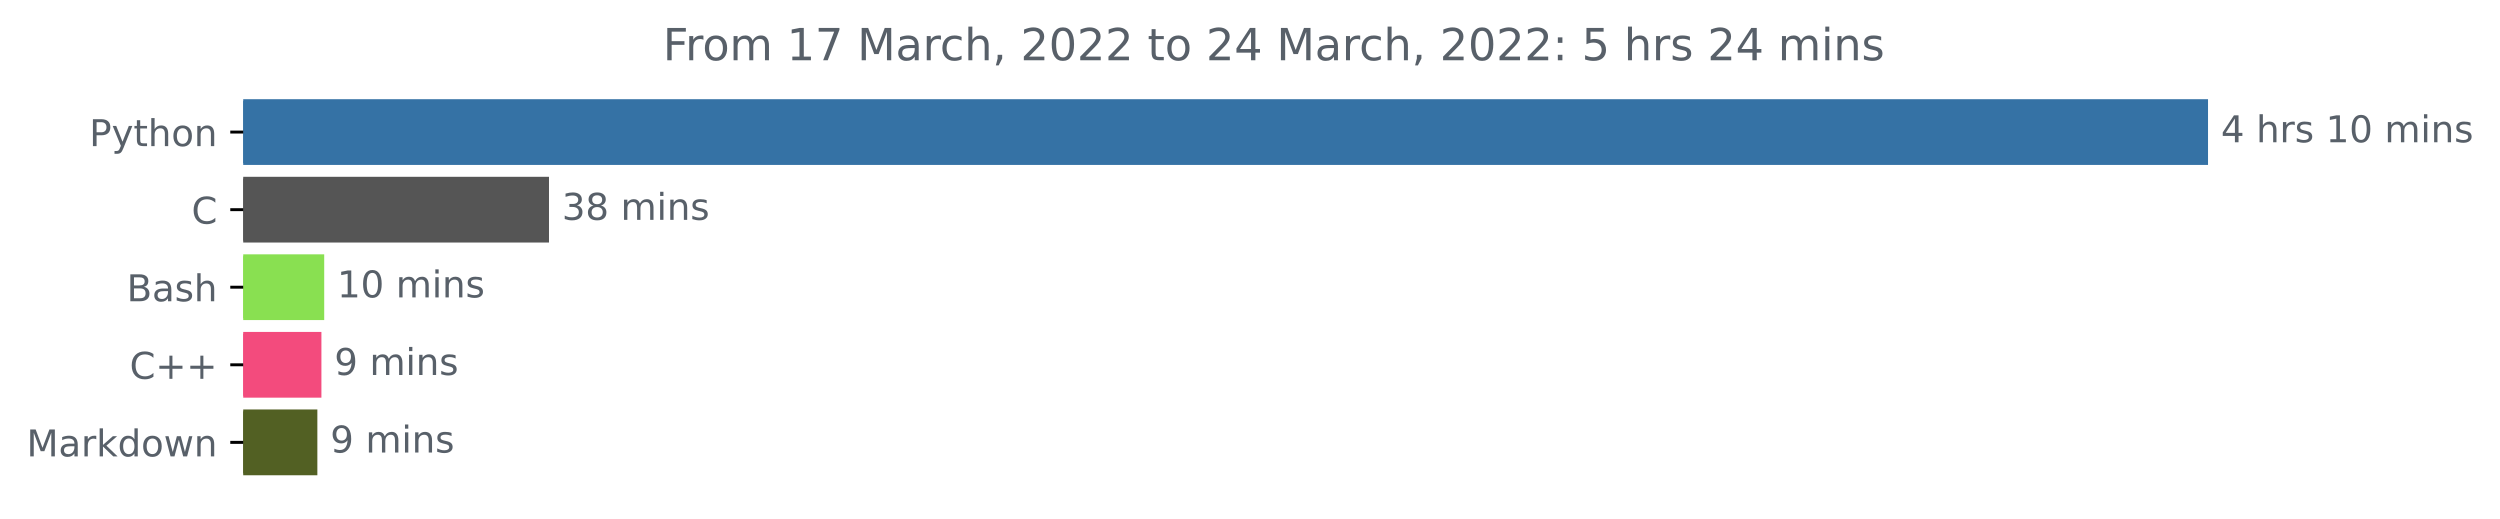
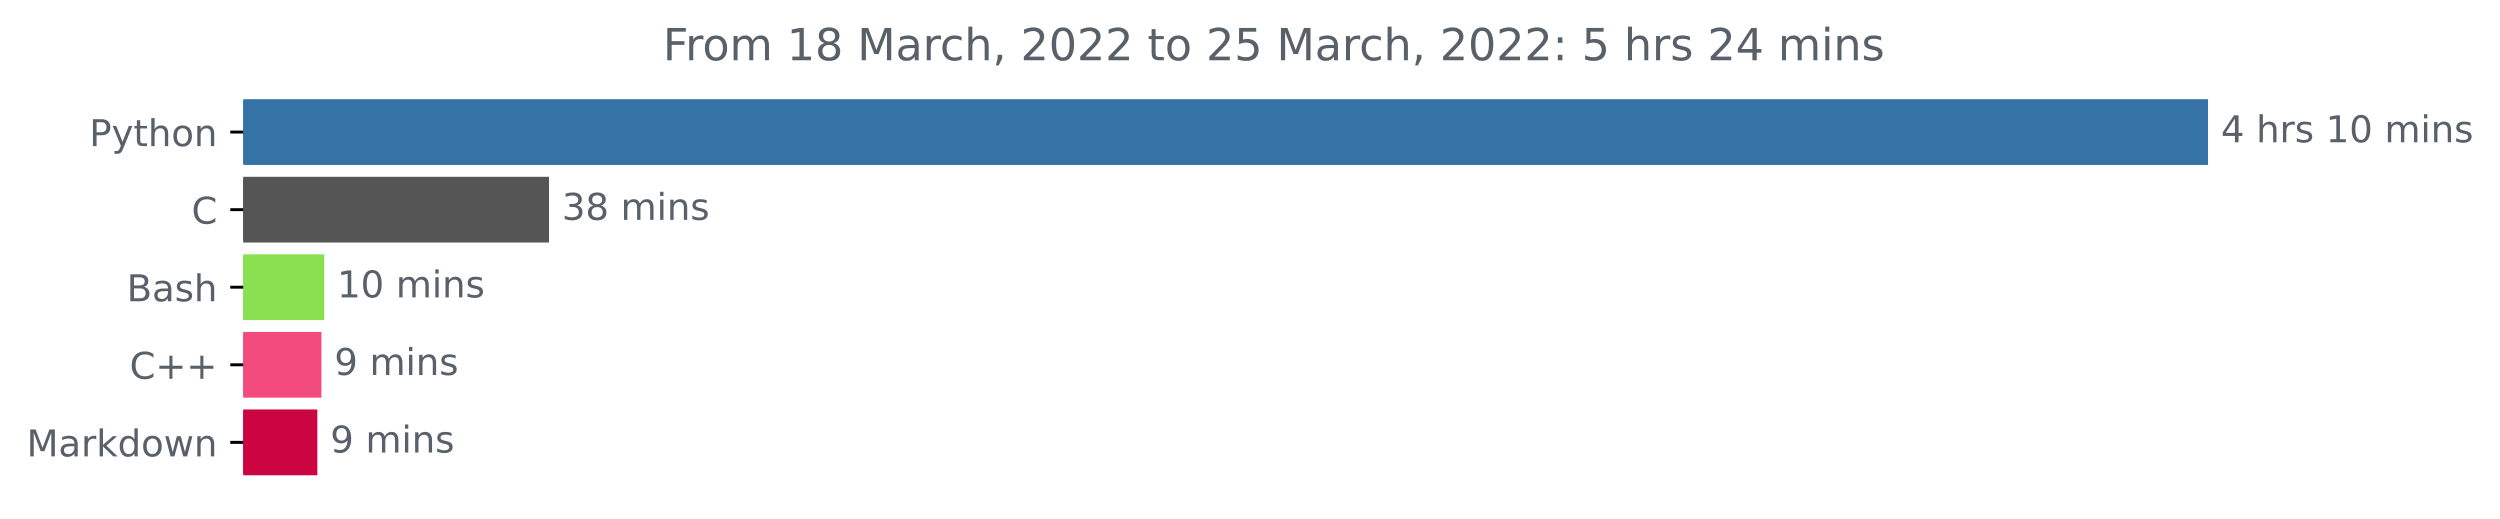
<svg xmlns="http://www.w3.org/2000/svg" xmlns:xlink="http://www.w3.org/1999/xlink" width="676.815pt" height="140.398pt" viewBox="0 0 676.815 140.398" version="1.1">
  <defs>
    <style type="text/css">*{stroke-linejoin: round; stroke-linecap: butt}</style>
  </defs>
  <g id="figure_1">
    <g id="patch_1">
      <path d="M 0 140.398  L 676.815 140.398  L 676.815 0  L 0 0  L 0 140.398  z " style="fill: none" />
    </g>
    <g id="axes_1">
      <g id="patch_2">
-         <path d="M 65.841 27.358  L 597.269 27.358  L 597.269 44.158  L 65.841 44.158  z " clip-path="url(#pf55a9f4930)" style="fill: #3572a5; stroke: #3572a5; stroke-linejoin: miter" />
+         <path d="M 65.841 27.358  L 597.269 27.358  L 597.269 44.158  L 65.841 44.158  z " clip-path="url(#p42da09801b)" style="fill: #3572a5; stroke: #3572a5; stroke-linejoin: miter" />
      </g>
      <g id="patch_3">
-         <path d="M 65.841 48.358  L 148.127 48.358  L 148.127 65.158  L 65.841 65.158  z " clip-path="url(#pf55a9f4930)" style="fill: #555555; stroke: #555555; stroke-linejoin: miter" />
+         <path d="M 65.841 48.358  L 148.127 48.358  L 148.127 65.158  L 65.841 65.158  z " clip-path="url(#p42da09801b)" style="fill: #555555; stroke: #555555; stroke-linejoin: miter" />
      </g>
      <g id="patch_4">
-         <path d="M 65.841 69.358  L 87.271 69.358  L 87.271 86.158  L 65.841 86.158  z " clip-path="url(#pf55a9f4930)" style="fill: #89e051; stroke: #89e051; stroke-linejoin: miter" />
+         <path d="M 65.841 69.358  L 87.271 69.358  L 87.271 86.158  L 65.841 86.158  z " clip-path="url(#p42da09801b)" style="fill: #89e051; stroke: #89e051; stroke-linejoin: miter" />
      </g>
      <g id="patch_5">
-         <path d="M 65.841 90.358  L 86.515 90.358  L 86.515 107.158  L 65.841 107.158  z " clip-path="url(#pf55a9f4930)" style="fill: #f34b7d; stroke: #f34b7d; stroke-linejoin: miter" />
+         <path d="M 65.841 90.358  L 86.515 90.358  L 86.515 107.158  L 65.841 107.158  z " clip-path="url(#p42da09801b)" style="fill: #f34b7d; stroke: #f34b7d; stroke-linejoin: miter" />
      </g>
      <g id="patch_6">
-         <path d="M 65.841 111.358  L 85.416 111.358  L 85.416 128.158  L 65.841 128.158  z " clip-path="url(#pf55a9f4930)" style="fill: #526023; stroke: #526023; stroke-linejoin: miter" />
+         <path d="M 65.841 111.358  L 85.416 111.358  L 85.416 128.158  L 65.841 128.158  z " clip-path="url(#p42da09801b)" style="fill: #ca0542; stroke: #ca0542; stroke-linejoin: miter" />
      </g>
      <g id="matplotlib.axis_1" />
      <g id="matplotlib.axis_2">
        <g id="ytick_1">
          <g id="line2d_1">
            <defs>
-               <path id="ma8de23cf05" d="M 0 0  L -3.5 0  " style="stroke: #000000; stroke-width: 0.8" />
+               <path id="m34753b2d67" d="M 0 0  L -3.5 0  " style="stroke: #000000; stroke-width: 0.8" />
            </defs>
            <g>
-               <use xlink:href="#ma8de23cf05" x="65.841" y="35.758" style="stroke: #000000; stroke-width: 0.8" />
+               <use xlink:href="#m34753b2d67" x="65.841" y="35.758" style="stroke: #000000; stroke-width: 0.8" />
            </g>
          </g>
          <g id="text_1">
            <g style="fill: #586069" transform="translate(24.17813 39.55734)scale(0.1 -0.1)">
              <defs>
                <path id="DejaVuSans-50" d="M 1259 4147  L 1259 2394  L 2053 2394  Q 2494 2394 2734 2622  Q 2975 2850 2975 3272  Q 2975 3691 2734 3919  Q 2494 4147 2053 4147  L 1259 4147  z M 628 4666  L 2053 4666  Q 2838 4666 3239 4311  Q 3641 3956 3641 3272  Q 3641 2581 3239 2228  Q 2838 1875 2053 1875  L 1259 1875  L 1259 0  L 628 0  L 628 4666  z " transform="scale(0.015625)" />
                <path id="DejaVuSans-79" d="M 2059 -325  Q 1816 -950 1584 -1140  Q 1353 -1331 966 -1331  L 506 -1331  L 506 -850  L 844 -850  Q 1081 -850 1212 -737  Q 1344 -625 1503 -206  L 1606 56  L 191 3500  L 800 3500  L 1894 763  L 2988 3500  L 3597 3500  L 2059 -325  z " transform="scale(0.015625)" />
                <path id="DejaVuSans-74" d="M 1172 4494  L 1172 3500  L 2356 3500  L 2356 3053  L 1172 3053  L 1172 1153  Q 1172 725 1289 603  Q 1406 481 1766 481  L 2356 481  L 2356 0  L 1766 0  Q 1100 0 847 248  Q 594 497 594 1153  L 594 3053  L 172 3053  L 172 3500  L 594 3500  L 594 4494  L 1172 4494  z " transform="scale(0.015625)" />
                <path id="DejaVuSans-68" d="M 3513 2113  L 3513 0  L 2938 0  L 2938 2094  Q 2938 2591 2744 2837  Q 2550 3084 2163 3084  Q 1697 3084 1428 2787  Q 1159 2491 1159 1978  L 1159 0  L 581 0  L 581 4863  L 1159 4863  L 1159 2956  Q 1366 3272 1645 3428  Q 1925 3584 2291 3584  Q 2894 3584 3203 3211  Q 3513 2838 3513 2113  z " transform="scale(0.015625)" />
                <path id="DejaVuSans-6f" d="M 1959 3097  Q 1497 3097 1228 2736  Q 959 2375 959 1747  Q 959 1119 1226 758  Q 1494 397 1959 397  Q 2419 397 2687 759  Q 2956 1122 2956 1747  Q 2956 2369 2687 2733  Q 2419 3097 1959 3097  z M 1959 3584  Q 2709 3584 3137 3096  Q 3566 2609 3566 1747  Q 3566 888 3137 398  Q 2709 -91 1959 -91  Q 1206 -91 779 398  Q 353 888 353 1747  Q 353 2609 779 3096  Q 1206 3584 1959 3584  z " transform="scale(0.015625)" />
                <path id="DejaVuSans-6e" d="M 3513 2113  L 3513 0  L 2938 0  L 2938 2094  Q 2938 2591 2744 2837  Q 2550 3084 2163 3084  Q 1697 3084 1428 2787  Q 1159 2491 1159 1978  L 1159 0  L 581 0  L 581 3500  L 1159 3500  L 1159 2956  Q 1366 3272 1645 3428  Q 1925 3584 2291 3584  Q 2894 3584 3203 3211  Q 3513 2838 3513 2113  z " transform="scale(0.015625)" />
              </defs>
              <use xlink:href="#DejaVuSans-50" />
              <use xlink:href="#DejaVuSans-79" x="60.303" />
              <use xlink:href="#DejaVuSans-74" x="119.482" />
              <use xlink:href="#DejaVuSans-68" x="158.691" />
              <use xlink:href="#DejaVuSans-6f" x="222.07" />
              <use xlink:href="#DejaVuSans-6e" x="283.252" />
            </g>
          </g>
        </g>
        <g id="ytick_2">
          <g id="line2d_2">
            <g>
-               <use xlink:href="#ma8de23cf05" x="65.841" y="56.758" style="stroke: #000000; stroke-width: 0.8" />
+               <use xlink:href="#m34753b2d67" x="65.841" y="56.758" style="stroke: #000000; stroke-width: 0.8" />
            </g>
          </g>
          <g id="text_2">
            <g style="fill: #586069" transform="translate(51.85781 60.55734)scale(0.1 -0.1)">
              <defs>
                <path id="DejaVuSans-43" d="M 4122 4306  L 4122 3641  Q 3803 3938 3442 4084  Q 3081 4231 2675 4231  Q 1875 4231 1450 3742  Q 1025 3253 1025 2328  Q 1025 1406 1450 917  Q 1875 428 2675 428  Q 3081 428 3442 575  Q 3803 722 4122 1019  L 4122 359  Q 3791 134 3420 21  Q 3050 -91 2638 -91  Q 1578 -91 968 557  Q 359 1206 359 2328  Q 359 3453 968 4101  Q 1578 4750 2638 4750  Q 3056 4750 3426 4639  Q 3797 4528 4122 4306  z " transform="scale(0.015625)" />
              </defs>
              <use xlink:href="#DejaVuSans-43" />
            </g>
          </g>
        </g>
        <g id="ytick_3">
          <g id="line2d_3">
            <g>
-               <use xlink:href="#ma8de23cf05" x="65.841" y="77.758" style="stroke: #000000; stroke-width: 0.8" />
+               <use xlink:href="#m34753b2d67" x="65.841" y="77.758" style="stroke: #000000; stroke-width: 0.8" />
            </g>
          </g>
          <g id="text_3">
            <g style="fill: #586069" transform="translate(34.30469 81.55734)scale(0.1 -0.1)">
              <defs>
                <path id="DejaVuSans-42" d="M 1259 2228  L 1259 519  L 2272 519  Q 2781 519 3026 730  Q 3272 941 3272 1375  Q 3272 1813 3026 2020  Q 2781 2228 2272 2228  L 1259 2228  z M 1259 4147  L 1259 2741  L 2194 2741  Q 2656 2741 2882 2914  Q 3109 3088 3109 3444  Q 3109 3797 2882 3972  Q 2656 4147 2194 4147  L 1259 4147  z M 628 4666  L 2241 4666  Q 2963 4666 3353 4366  Q 3744 4066 3744 3513  Q 3744 3084 3544 2831  Q 3344 2578 2956 2516  Q 3422 2416 3680 2098  Q 3938 1781 3938 1306  Q 3938 681 3513 340  Q 3088 0 2303 0  L 628 0  L 628 4666  z " transform="scale(0.015625)" />
                <path id="DejaVuSans-61" d="M 2194 1759  Q 1497 1759 1228 1600  Q 959 1441 959 1056  Q 959 750 1161 570  Q 1363 391 1709 391  Q 2188 391 2477 730  Q 2766 1069 2766 1631  L 2766 1759  L 2194 1759  z M 3341 1997  L 3341 0  L 2766 0  L 2766 531  Q 2569 213 2275 61  Q 1981 -91 1556 -91  Q 1019 -91 701 211  Q 384 513 384 1019  Q 384 1609 779 1909  Q 1175 2209 1959 2209  L 2766 2209  L 2766 2266  Q 2766 2663 2505 2880  Q 2244 3097 1772 3097  Q 1472 3097 1187 3025  Q 903 2953 641 2809  L 641 3341  Q 956 3463 1253 3523  Q 1550 3584 1831 3584  Q 2591 3584 2966 3190  Q 3341 2797 3341 1997  z " transform="scale(0.015625)" />
                <path id="DejaVuSans-73" d="M 2834 3397  L 2834 2853  Q 2591 2978 2328 3040  Q 2066 3103 1784 3103  Q 1356 3103 1142 2972  Q 928 2841 928 2578  Q 928 2378 1081 2264  Q 1234 2150 1697 2047  L 1894 2003  Q 2506 1872 2764 1633  Q 3022 1394 3022 966  Q 3022 478 2636 193  Q 2250 -91 1575 -91  Q 1294 -91 989 -36  Q 684 19 347 128  L 347 722  Q 666 556 975 473  Q 1284 391 1588 391  Q 1994 391 2212 530  Q 2431 669 2431 922  Q 2431 1156 2273 1281  Q 2116 1406 1581 1522  L 1381 1569  Q 847 1681 609 1914  Q 372 2147 372 2553  Q 372 3047 722 3315  Q 1072 3584 1716 3584  Q 2034 3584 2315 3537  Q 2597 3491 2834 3397  z " transform="scale(0.015625)" />
              </defs>
              <use xlink:href="#DejaVuSans-42" />
              <use xlink:href="#DejaVuSans-61" x="68.604" />
              <use xlink:href="#DejaVuSans-73" x="129.883" />
              <use xlink:href="#DejaVuSans-68" x="181.982" />
            </g>
          </g>
        </g>
        <g id="ytick_4">
          <g id="line2d_4">
            <g>
-               <use xlink:href="#ma8de23cf05" x="65.841" y="98.758" style="stroke: #000000; stroke-width: 0.8" />
+               <use xlink:href="#m34753b2d67" x="65.841" y="98.758" style="stroke: #000000; stroke-width: 0.8" />
            </g>
          </g>
          <g id="text_4">
            <g style="fill: #586069" transform="translate(35.09844 102.5573)scale(0.1 -0.1)">
              <defs>
                <path id="DejaVuSans-2b" d="M 2944 4013  L 2944 2272  L 4684 2272  L 4684 1741  L 2944 1741  L 2944 0  L 2419 0  L 2419 1741  L 678 1741  L 678 2272  L 2419 2272  L 2419 4013  L 2944 4013  z " transform="scale(0.015625)" />
              </defs>
              <use xlink:href="#DejaVuSans-43" />
              <use xlink:href="#DejaVuSans-2b" x="69.824" />
              <use xlink:href="#DejaVuSans-2b" x="153.613" />
            </g>
          </g>
        </g>
        <g id="ytick_5">
          <g id="line2d_5">
            <g>
-               <use xlink:href="#ma8de23cf05" x="65.841" y="119.758" style="stroke: #000000; stroke-width: 0.8" />
+               <use xlink:href="#m34753b2d67" x="65.841" y="119.758" style="stroke: #000000; stroke-width: 0.8" />
            </g>
          </g>
          <g id="text_5">
            <g style="fill: #586069" transform="translate(7.2 123.5573)scale(0.1 -0.1)">
              <defs>
                <path id="DejaVuSans-4d" d="M 628 4666  L 1569 4666  L 2759 1491  L 3956 4666  L 4897 4666  L 4897 0  L 4281 0  L 4281 4097  L 3078 897  L 2444 897  L 1241 4097  L 1241 0  L 628 0  L 628 4666  z " transform="scale(0.015625)" />
                <path id="DejaVuSans-72" d="M 2631 2963  Q 2534 3019 2420 3045  Q 2306 3072 2169 3072  Q 1681 3072 1420 2755  Q 1159 2438 1159 1844  L 1159 0  L 581 0  L 581 3500  L 1159 3500  L 1159 2956  Q 1341 3275 1631 3429  Q 1922 3584 2338 3584  Q 2397 3584 2469 3576  Q 2541 3569 2628 3553  L 2631 2963  z " transform="scale(0.015625)" />
                <path id="DejaVuSans-6b" d="M 581 4863  L 1159 4863  L 1159 1991  L 2875 3500  L 3609 3500  L 1753 1863  L 3688 0  L 2938 0  L 1159 1709  L 1159 0  L 581 0  L 581 4863  z " transform="scale(0.015625)" />
                <path id="DejaVuSans-64" d="M 2906 2969  L 2906 4863  L 3481 4863  L 3481 0  L 2906 0  L 2906 525  Q 2725 213 2448 61  Q 2172 -91 1784 -91  Q 1150 -91 751 415  Q 353 922 353 1747  Q 353 2572 751 3078  Q 1150 3584 1784 3584  Q 2172 3584 2448 3432  Q 2725 3281 2906 2969  z M 947 1747  Q 947 1113 1208 752  Q 1469 391 1925 391  Q 2381 391 2643 752  Q 2906 1113 2906 1747  Q 2906 2381 2643 2742  Q 2381 3103 1925 3103  Q 1469 3103 1208 2742  Q 947 2381 947 1747  z " transform="scale(0.015625)" />
                <path id="DejaVuSans-77" d="M 269 3500  L 844 3500  L 1563 769  L 2278 3500  L 2956 3500  L 3675 769  L 4391 3500  L 4966 3500  L 4050 0  L 3372 0  L 2619 2869  L 1863 0  L 1184 0  L 269 3500  z " transform="scale(0.015625)" />
              </defs>
              <use xlink:href="#DejaVuSans-4d" />
              <use xlink:href="#DejaVuSans-61" x="86.279" />
              <use xlink:href="#DejaVuSans-72" x="147.559" />
              <use xlink:href="#DejaVuSans-6b" x="188.672" />
              <use xlink:href="#DejaVuSans-64" x="246.582" />
              <use xlink:href="#DejaVuSans-6f" x="310.059" />
              <use xlink:href="#DejaVuSans-77" x="371.24" />
              <use xlink:href="#DejaVuSans-6e" x="453.027" />
            </g>
          </g>
        </g>
      </g>
      <g id="text_6">
        <g style="fill: #586069" transform="translate(601.2692 38.5175)scale(0.1 -0.1)">
          <defs>
            <path id="DejaVuSans-34" d="M 2419 4116  L 825 1625  L 2419 1625  L 2419 4116  z M 2253 4666  L 3047 4666  L 3047 1625  L 3713 1625  L 3713 1100  L 3047 1100  L 3047 0  L 2419 0  L 2419 1100  L 313 1100  L 313 1709  L 2253 4666  z " transform="scale(0.015625)" />
            <path id="DejaVuSans-20" transform="scale(0.015625)" />
            <path id="DejaVuSans-31" d="M 794 531  L 1825 531  L 1825 4091  L 703 3866  L 703 4441  L 1819 4666  L 2450 4666  L 2450 531  L 3481 531  L 3481 0  L 794 0  L 794 531  z " transform="scale(0.015625)" />
            <path id="DejaVuSans-30" d="M 2034 4250  Q 1547 4250 1301 3770  Q 1056 3291 1056 2328  Q 1056 1369 1301 889  Q 1547 409 2034 409  Q 2525 409 2770 889  Q 3016 1369 3016 2328  Q 3016 3291 2770 3770  Q 2525 4250 2034 4250  z M 2034 4750  Q 2819 4750 3233 4129  Q 3647 3509 3647 2328  Q 3647 1150 3233 529  Q 2819 -91 2034 -91  Q 1250 -91 836 529  Q 422 1150 422 2328  Q 422 3509 836 4129  Q 1250 4750 2034 4750  z " transform="scale(0.015625)" />
            <path id="DejaVuSans-6d" d="M 3328 2828  Q 3544 3216 3844 3400  Q 4144 3584 4550 3584  Q 5097 3584 5394 3201  Q 5691 2819 5691 2113  L 5691 0  L 5113 0  L 5113 2094  Q 5113 2597 4934 2840  Q 4756 3084 4391 3084  Q 3944 3084 3684 2787  Q 3425 2491 3425 1978  L 3425 0  L 2847 0  L 2847 2094  Q 2847 2600 2669 2842  Q 2491 3084 2119 3084  Q 1678 3084 1418 2786  Q 1159 2488 1159 1978  L 1159 0  L 581 0  L 581 3500  L 1159 3500  L 1159 2956  Q 1356 3278 1631 3431  Q 1906 3584 2284 3584  Q 2666 3584 2933 3390  Q 3200 3197 3328 2828  z " transform="scale(0.015625)" />
            <path id="DejaVuSans-69" d="M 603 3500  L 1178 3500  L 1178 0  L 603 0  L 603 3500  z M 603 4863  L 1178 4863  L 1178 4134  L 603 4134  L 603 4863  z " transform="scale(0.015625)" />
          </defs>
          <use xlink:href="#DejaVuSans-34" />
          <use xlink:href="#DejaVuSans-20" x="63.623" />
          <use xlink:href="#DejaVuSans-68" x="95.41" />
          <use xlink:href="#DejaVuSans-72" x="158.789" />
          <use xlink:href="#DejaVuSans-73" x="199.902" />
          <use xlink:href="#DejaVuSans-20" x="252.002" />
          <use xlink:href="#DejaVuSans-31" x="283.789" />
          <use xlink:href="#DejaVuSans-30" x="347.412" />
          <use xlink:href="#DejaVuSans-20" x="411.035" />
          <use xlink:href="#DejaVuSans-6d" x="442.822" />
          <use xlink:href="#DejaVuSans-69" x="540.234" />
          <use xlink:href="#DejaVuSans-6e" x="568.018" />
          <use xlink:href="#DejaVuSans-73" x="631.396" />
        </g>
      </g>
      <g id="text_7">
        <g style="fill: #586069" transform="translate(152.1272 59.5175)scale(0.1 -0.1)">
          <defs>
            <path id="DejaVuSans-33" d="M 2597 2516  Q 3050 2419 3304 2112  Q 3559 1806 3559 1356  Q 3559 666 3084 287  Q 2609 -91 1734 -91  Q 1441 -91 1130 -33  Q 819 25 488 141  L 488 750  Q 750 597 1062 519  Q 1375 441 1716 441  Q 2309 441 2620 675  Q 2931 909 2931 1356  Q 2931 1769 2642 2001  Q 2353 2234 1838 2234  L 1294 2234  L 1294 2753  L 1863 2753  Q 2328 2753 2575 2939  Q 2822 3125 2822 3475  Q 2822 3834 2567 4026  Q 2313 4219 1838 4219  Q 1578 4219 1281 4162  Q 984 4106 628 3988  L 628 4550  Q 988 4650 1302 4700  Q 1616 4750 1894 4750  Q 2613 4750 3031 4423  Q 3450 4097 3450 3541  Q 3450 3153 3228 2886  Q 3006 2619 2597 2516  z " transform="scale(0.015625)" />
            <path id="DejaVuSans-38" d="M 2034 2216  Q 1584 2216 1326 1975  Q 1069 1734 1069 1313  Q 1069 891 1326 650  Q 1584 409 2034 409  Q 2484 409 2743 651  Q 3003 894 3003 1313  Q 3003 1734 2745 1975  Q 2488 2216 2034 2216  z M 1403 2484  Q 997 2584 770 2862  Q 544 3141 544 3541  Q 544 4100 942 4425  Q 1341 4750 2034 4750  Q 2731 4750 3128 4425  Q 3525 4100 3525 3541  Q 3525 3141 3298 2862  Q 3072 2584 2669 2484  Q 3125 2378 3379 2068  Q 3634 1759 3634 1313  Q 3634 634 3220 271  Q 2806 -91 2034 -91  Q 1263 -91 848 271  Q 434 634 434 1313  Q 434 1759 690 2068  Q 947 2378 1403 2484  z M 1172 3481  Q 1172 3119 1398 2916  Q 1625 2713 2034 2713  Q 2441 2713 2670 2916  Q 2900 3119 2900 3481  Q 2900 3844 2670 4047  Q 2441 4250 2034 4250  Q 1625 4250 1398 4047  Q 1172 3844 1172 3481  z " transform="scale(0.015625)" />
          </defs>
          <use xlink:href="#DejaVuSans-33" />
          <use xlink:href="#DejaVuSans-38" x="63.623" />
          <use xlink:href="#DejaVuSans-20" x="127.246" />
          <use xlink:href="#DejaVuSans-6d" x="159.033" />
          <use xlink:href="#DejaVuSans-69" x="256.445" />
          <use xlink:href="#DejaVuSans-6e" x="284.229" />
          <use xlink:href="#DejaVuSans-73" x="347.607" />
        </g>
      </g>
      <g id="text_8">
        <g style="fill: #586069" transform="translate(91.27086 80.5175)scale(0.1 -0.1)">
          <use xlink:href="#DejaVuSans-31" />
          <use xlink:href="#DejaVuSans-30" x="63.623" />
          <use xlink:href="#DejaVuSans-20" x="127.246" />
          <use xlink:href="#DejaVuSans-6d" x="159.033" />
          <use xlink:href="#DejaVuSans-69" x="256.445" />
          <use xlink:href="#DejaVuSans-6e" x="284.229" />
          <use xlink:href="#DejaVuSans-73" x="347.607" />
        </g>
      </g>
      <g id="text_9">
        <g style="fill: #586069" transform="translate(90.5153 101.5175)scale(0.1 -0.1)">
          <defs>
            <path id="DejaVuSans-39" d="M 703 97  L 703 672  Q 941 559 1184 500  Q 1428 441 1663 441  Q 2288 441 2617 861  Q 2947 1281 2994 2138  Q 2813 1869 2534 1725  Q 2256 1581 1919 1581  Q 1219 1581 811 2004  Q 403 2428 403 3163  Q 403 3881 828 4315  Q 1253 4750 1959 4750  Q 2769 4750 3195 4129  Q 3622 3509 3622 2328  Q 3622 1225 3098 567  Q 2575 -91 1691 -91  Q 1453 -91 1209 -44  Q 966 3 703 97  z M 1959 2075  Q 2384 2075 2632 2365  Q 2881 2656 2881 3163  Q 2881 3666 2632 3958  Q 2384 4250 1959 4250  Q 1534 4250 1286 3958  Q 1038 3666 1038 3163  Q 1038 2656 1286 2365  Q 1534 2075 1959 2075  z " transform="scale(0.015625)" />
          </defs>
          <use xlink:href="#DejaVuSans-39" />
          <use xlink:href="#DejaVuSans-20" x="63.623" />
          <use xlink:href="#DejaVuSans-6d" x="95.41" />
          <use xlink:href="#DejaVuSans-69" x="192.822" />
          <use xlink:href="#DejaVuSans-6e" x="220.605" />
          <use xlink:href="#DejaVuSans-73" x="283.984" />
        </g>
      </g>
      <g id="text_10">
        <g style="fill: #586069" transform="translate(89.41632 122.5175)scale(0.1 -0.1)">
          <use xlink:href="#DejaVuSans-39" />
          <use xlink:href="#DejaVuSans-20" x="63.623" />
          <use xlink:href="#DejaVuSans-6d" x="95.41" />
          <use xlink:href="#DejaVuSans-69" x="192.822" />
          <use xlink:href="#DejaVuSans-6e" x="220.605" />
          <use xlink:href="#DejaVuSans-73" x="283.984" />
        </g>
      </g>
      <g id="text_11">
        <g style="fill: #586069" transform="translate(179.4731 16.31812)scale(0.12 -0.12)">
          <defs>
            <path id="DejaVuSans-46" d="M 628 4666  L 3309 4666  L 3309 4134  L 1259 4134  L 1259 2759  L 3109 2759  L 3109 2228  L 1259 2228  L 1259 0  L 628 0  L 628 4666  z " transform="scale(0.015625)" />
-             <path id="DejaVuSans-37" d="M 525 4666  L 3525 4666  L 3525 4397  L 1831 0  L 1172 0  L 2766 4134  L 525 4134  L 525 4666  z " transform="scale(0.015625)" />
            <path id="DejaVuSans-63" d="M 3122 3366  L 3122 2828  Q 2878 2963 2633 3030  Q 2388 3097 2138 3097  Q 1578 3097 1268 2742  Q 959 2388 959 1747  Q 959 1106 1268 751  Q 1578 397 2138 397  Q 2388 397 2633 464  Q 2878 531 3122 666  L 3122 134  Q 2881 22 2623 -34  Q 2366 -91 2075 -91  Q 1284 -91 818 406  Q 353 903 353 1747  Q 353 2603 823 3093  Q 1294 3584 2113 3584  Q 2378 3584 2631 3529  Q 2884 3475 3122 3366  z " transform="scale(0.015625)" />
            <path id="DejaVuSans-2c" d="M 750 794  L 1409 794  L 1409 256  L 897 -744  L 494 -744  L 750 256  L 750 794  z " transform="scale(0.015625)" />
            <path id="DejaVuSans-32" d="M 1228 531  L 3431 531  L 3431 0  L 469 0  L 469 531  Q 828 903 1448 1529  Q 2069 2156 2228 2338  Q 2531 2678 2651 2914  Q 2772 3150 2772 3378  Q 2772 3750 2511 3984  Q 2250 4219 1831 4219  Q 1534 4219 1204 4116  Q 875 4013 500 3803  L 500 4441  Q 881 4594 1212 4672  Q 1544 4750 1819 4750  Q 2544 4750 2975 4387  Q 3406 4025 3406 3419  Q 3406 3131 3298 2873  Q 3191 2616 2906 2266  Q 2828 2175 2409 1742  Q 1991 1309 1228 531  z " transform="scale(0.015625)" />
+             <path id="DejaVuSans-35" d="M 691 4666  L 3169 4666  L 3169 4134  L 1269 4134  L 1269 2991  Q 1406 3038 1543 3061  Q 1681 3084 1819 3084  Q 2600 3084 3056 2656  Q 3513 2228 3513 1497  Q 3513 744 3044 326  Q 2575 -91 1722 -91  Q 1428 -91 1123 -41  Q 819 9 494 109  L 494 744  Q 775 591 1075 516  Q 1375 441 1709 441  Q 2250 441 2565 725  Q 2881 1009 2881 1497  Q 2881 1984 2565 2268  Q 2250 2553 1709 2553  Q 1456 2553 1204 2497  Q 953 2441 691 2322  L 691 4666  z " transform="scale(0.015625)" />
            <path id="DejaVuSans-3a" d="M 750 794  L 1409 794  L 1409 0  L 750 0  L 750 794  z M 750 3309  L 1409 3309  L 1409 2516  L 750 2516  L 750 3309  z " transform="scale(0.015625)" />
-             <path id="DejaVuSans-35" d="M 691 4666  L 3169 4666  L 3169 4134  L 1269 4134  L 1269 2991  Q 1406 3038 1543 3061  Q 1681 3084 1819 3084  Q 2600 3084 3056 2656  Q 3513 2228 3513 1497  Q 3513 744 3044 326  Q 2575 -91 1722 -91  Q 1428 -91 1123 -41  Q 819 9 494 109  L 494 744  Q 775 591 1075 516  Q 1375 441 1709 441  Q 2250 441 2565 725  Q 2881 1009 2881 1497  Q 2881 1984 2565 2268  Q 2250 2553 1709 2553  Q 1456 2553 1204 2497  Q 953 2441 691 2322  L 691 4666  z " transform="scale(0.015625)" />
          </defs>
          <use xlink:href="#DejaVuSans-46" />
          <use xlink:href="#DejaVuSans-72" x="50.27" />
          <use xlink:href="#DejaVuSans-6f" x="89.133" />
          <use xlink:href="#DejaVuSans-6d" x="150.314" />
          <use xlink:href="#DejaVuSans-20" x="247.727" />
          <use xlink:href="#DejaVuSans-31" x="279.514" />
-           <use xlink:href="#DejaVuSans-37" x="343.137" />
+           <use xlink:href="#DejaVuSans-38" x="343.137" />
          <use xlink:href="#DejaVuSans-20" x="406.76" />
          <use xlink:href="#DejaVuSans-4d" x="438.547" />
          <use xlink:href="#DejaVuSans-61" x="524.826" />
          <use xlink:href="#DejaVuSans-72" x="586.105" />
          <use xlink:href="#DejaVuSans-63" x="624.969" />
          <use xlink:href="#DejaVuSans-68" x="679.949" />
          <use xlink:href="#DejaVuSans-2c" x="743.328" />
          <use xlink:href="#DejaVuSans-20" x="775.115" />
          <use xlink:href="#DejaVuSans-32" x="806.902" />
          <use xlink:href="#DejaVuSans-30" x="870.525" />
          <use xlink:href="#DejaVuSans-32" x="934.148" />
          <use xlink:href="#DejaVuSans-32" x="997.771" />
          <use xlink:href="#DejaVuSans-20" x="1061.395" />
          <use xlink:href="#DejaVuSans-74" x="1093.182" />
          <use xlink:href="#DejaVuSans-6f" x="1132.391" />
          <use xlink:href="#DejaVuSans-20" x="1193.572" />
          <use xlink:href="#DejaVuSans-32" x="1225.359" />
-           <use xlink:href="#DejaVuSans-34" x="1288.982" />
+           <use xlink:href="#DejaVuSans-35" x="1288.982" />
          <use xlink:href="#DejaVuSans-20" x="1352.605" />
          <use xlink:href="#DejaVuSans-4d" x="1384.393" />
          <use xlink:href="#DejaVuSans-61" x="1470.672" />
          <use xlink:href="#DejaVuSans-72" x="1531.951" />
          <use xlink:href="#DejaVuSans-63" x="1570.814" />
          <use xlink:href="#DejaVuSans-68" x="1625.795" />
          <use xlink:href="#DejaVuSans-2c" x="1689.174" />
          <use xlink:href="#DejaVuSans-20" x="1720.961" />
          <use xlink:href="#DejaVuSans-32" x="1752.748" />
          <use xlink:href="#DejaVuSans-30" x="1816.371" />
          <use xlink:href="#DejaVuSans-32" x="1879.994" />
          <use xlink:href="#DejaVuSans-32" x="1943.617" />
          <use xlink:href="#DejaVuSans-3a" x="2007.24" />
          <use xlink:href="#DejaVuSans-20" x="2040.932" />
          <use xlink:href="#DejaVuSans-35" x="2072.719" />
          <use xlink:href="#DejaVuSans-20" x="2136.342" />
          <use xlink:href="#DejaVuSans-68" x="2168.129" />
          <use xlink:href="#DejaVuSans-72" x="2231.508" />
          <use xlink:href="#DejaVuSans-73" x="2272.621" />
          <use xlink:href="#DejaVuSans-20" x="2324.721" />
          <use xlink:href="#DejaVuSans-32" x="2356.508" />
          <use xlink:href="#DejaVuSans-34" x="2420.131" />
          <use xlink:href="#DejaVuSans-20" x="2483.754" />
          <use xlink:href="#DejaVuSans-6d" x="2515.541" />
          <use xlink:href="#DejaVuSans-69" x="2612.953" />
          <use xlink:href="#DejaVuSans-6e" x="2640.736" />
          <use xlink:href="#DejaVuSans-73" x="2704.115" />
        </g>
      </g>
    </g>
  </g>
  <defs>
-     <clipPath id="pf55a9f4930">
+     <clipPath id="p42da09801b">
      <rect x="65.841" y="22.318" width="558" height="110.88" />
    </clipPath>
  </defs>
</svg>
